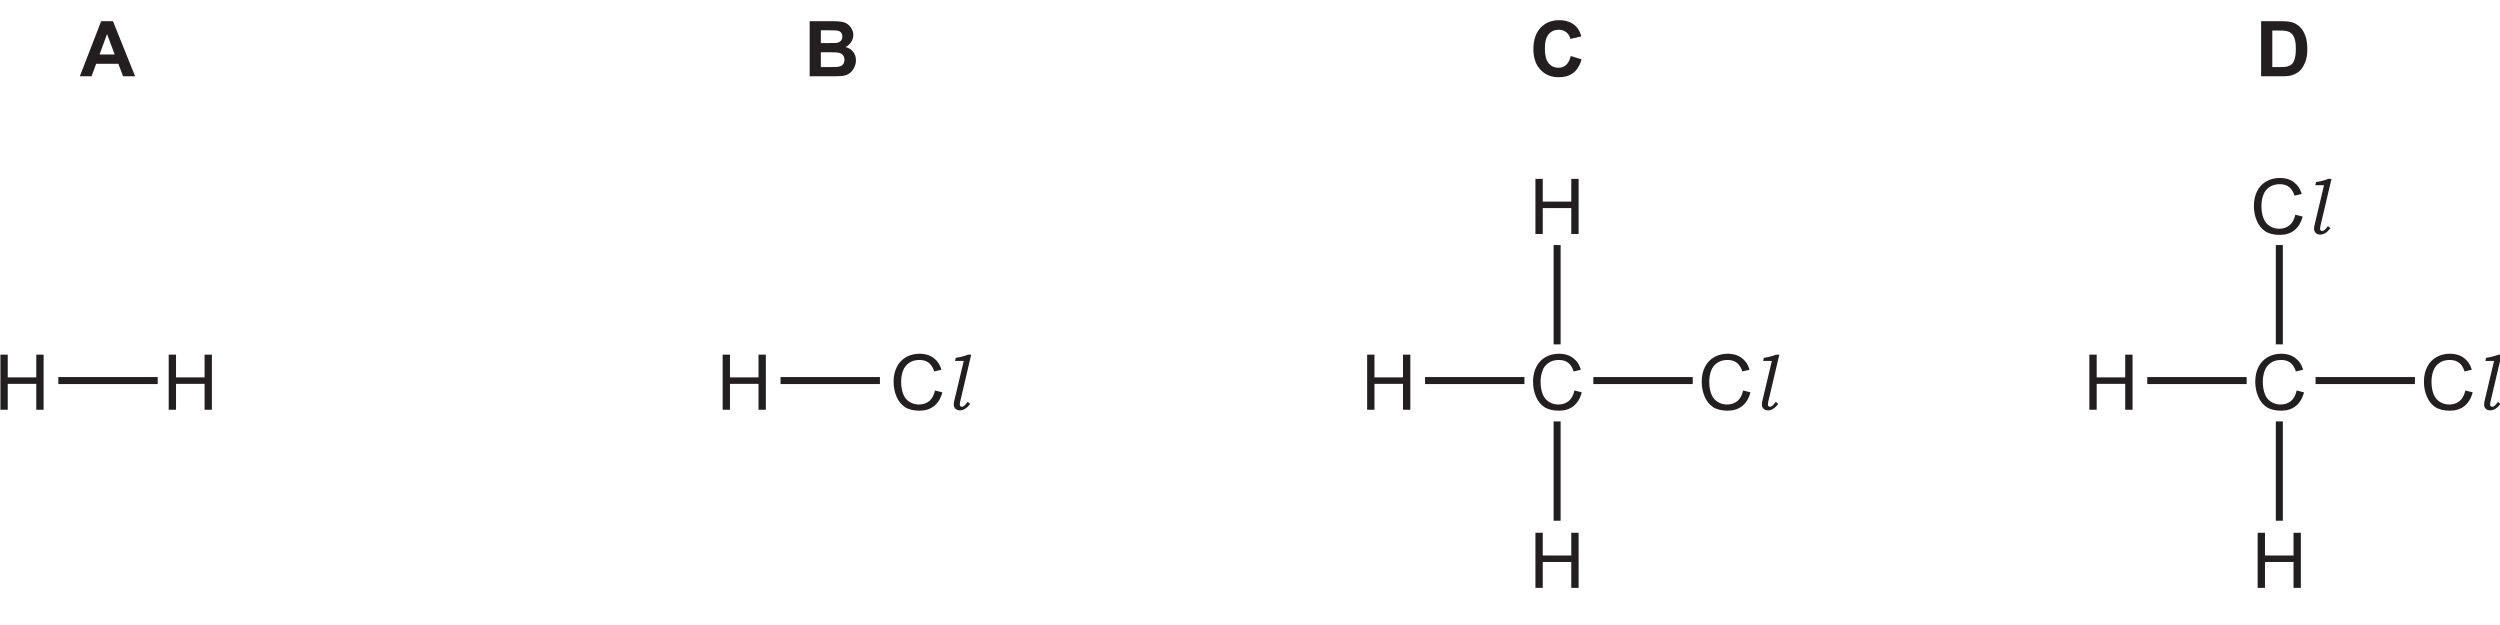
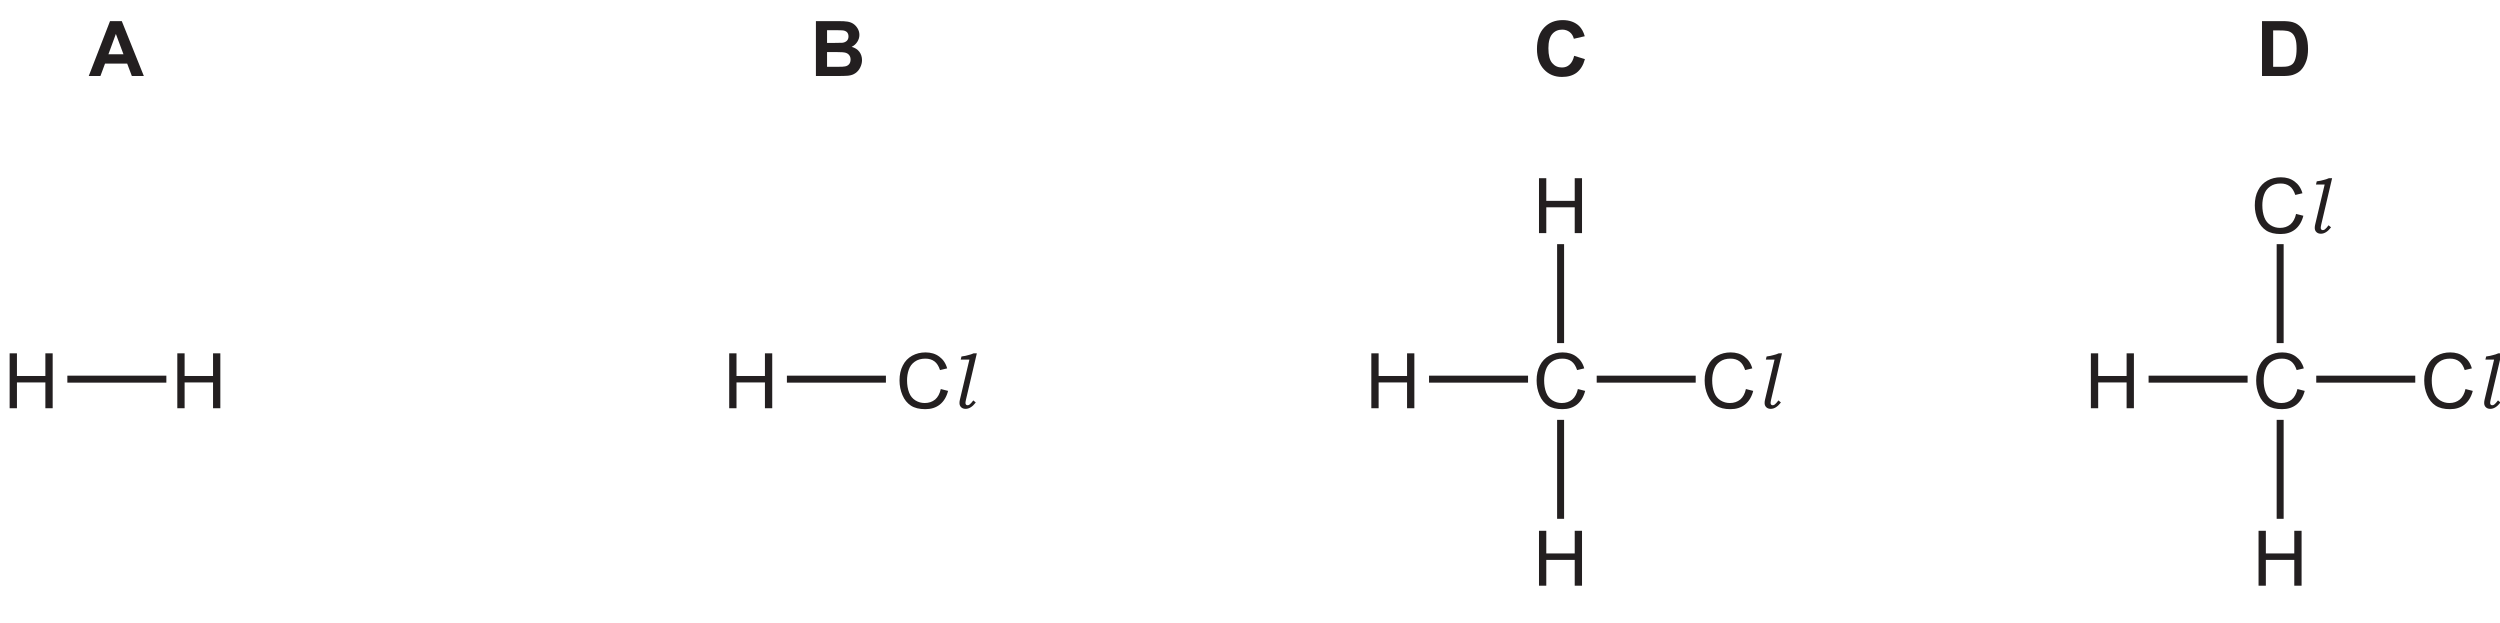
- <svg xmlns="http://www.w3.org/2000/svg" xmlns:xlink="http://www.w3.org/1999/xlink" data-id="0620_2022ON_22_q35_figA" data-width-mm="125.77" data-height-mm="31.43" data-measure="false" data-source="0620/22 ON 2022 p13" version="1.1" width="356.5" height="89.100" viewBox="0 0 356.5 89.100">
+ <svg xmlns="http://www.w3.org/2000/svg" xmlns:xlink="http://www.w3.org/1999/xlink" data-id="0620_2022ON_22_q35_figA" data-width-mm="126.23" data-height-mm="31.43" data-measure="false" data-source="0620/22 ON 2022 p13" version="1.1" width="357.821" height="89.100" viewBox="0 0 357.821 89.100">
  <defs>
    <clipPath id="clip_1">
-       <path transform="matrix(1,0,0,-1,-119.5,476.4)" d="M119.5 387.3H476V476.4H119.5Z" />
+       <path transform="matrix(1,0,0,-1,-118.178,476.4)" d="M118.178 387.3H476V476.4H118.178Z" />
    </clipPath>
    <clipPath id="clip_2">
-       <path transform="matrix(1,0,0,-1,-119.5,476.4)" d="M0 0H595V842H0Z" />
+       <path transform="matrix(1,0,0,-1,-118.178,476.4)" d="M0 0H595V842H0Z" />
    </clipPath>
    <path id="font_3_19" d="M.513 .114C.475 .083 .430 .068 .377 .068 .334 .068 .293 .079 .256 .102 .219 .125 .191 .158 .174 .203 .156 .25 .147 .302 .147 .363 .147 .410 .154 .457 .169 .500 .184 .545 .210 .580 .247 .606 .284 .633 .330 .646 .385 .646 .433 .646 .472 .634 .504 .610 .535 .587 .559 .549 .576 .497L.669 .519C.651 .585 .616 .636 .567 .672 .518 .709 .458 .727 .388 .727 .323 .727 .266 .713 .213 .684 .161 .655 .120 .613 .092 .557 .063 .502 .049 .437 .049 .362 .049 .294 .062 .230 .087 .171 .112 .111 .149 .066 .197 .034 .245 .003 .308-.012 .385-.012 .459-.012 .522 .007 .574 .048 .625 .089 .661 .148 .681 .226L.586 .250C.573 .190 .548 .144 .513 .114Z" />
    <path id="font_3_24" d="M.175 0V.336H.545V0H.640V.715H.545V.420H.175V.715H.080V0H.175Z" />
    <path id="font_4_2" d="M.430 .715H.277L0 0H.152L.212 .162H.5L.561 0H.717L.430 .715M.256 .283 .353 .548 .452 .283H.256Z" />
    <path id="font_5_1" d="M.291 .715C.267 .705 .244 .696 .222 .692 .200 .685 .171 .679 .133 .674L.123 .633H.236L.113 .114C.109 .098 .107 .083 .107 .068 .107 .046 .114 .027 .129 .013 .143-.001 .163-.008 .187-.008 .232-.008 .276 .019 .319 .075L.287 .102C.268 .076 .251 .058 .238 .048 .230 .042 .222 .039 .211 .039 .203 .039 .197 .042 .192 .047 .187 .052 .185 .060 .185 .070 .185 .077 .187 .092 .192 .114L.333 .715H.291Z" />
    <path id="font_4_3" d="M.072 0H.316C.408 .000 .466 .001 .490 .004 .529 .008 .561 .019 .587 .038 .613 .056 .634 .081 .649 .112 .664 .143 .672 .174 .672 .207 .672 .248 .660 .285 .638 .315 .614 .347 .580 .368 .537 .380 .567 .394 .592 .416 .610 .444 .628 .472 .638 .502 .638 .535 .638 .566 .630 .594 .615 .619 .600 .644 .582 .664 .560 .679 .538 .694 .513 .703 .485 .708 .457 .713 .416 .715 .358 .715H.072V0M.300 .597C.368 .597 .409 .595 .423 .594 .447 .591 .466 .582 .478 .569 .490 .555 .496 .537 .496 .515 .496 .492 .489 .473 .475 .459 .461 .445 .441 .436 .417 .433 .403 .432 .368 .431 .312 .431H.217V.597H.300M.334 .312C.400 .312 .442 .309 .462 .302 .482 .295 .497 .284 .507 .269 .518 .254 .523 .236 .523 .214 .523 .189 .516 .168 .503 .153 .489 .138 .472 .128 .450 .125 .436 .121 .403 .120 .351 .120H.217V.312H.334Z" />
    <path id="font_4_4" d="M.470 .148C.444 .123 .410 .111 .371 .111 .319 .111 .277 .130 .244 .169 .211 .207 .195 .271 .195 .362 .195 .447 .212 .509 .245 .547 .278 .585 .321 .604 .375 .604 .412 .604 .445 .593 .472 .572 .5 .550 .517 .521 .526 .485L.668 .518C.652 .575 .627 .619 .595 .651 .541 .702 .469 .728 .381 .728 .281 .728 .200 .695 .138 .629 .077 .563 .046 .470 .046 .351 .046 .238 .077 .150 .138 .085 .199 .020 .277-.012 .372-.012 .449-.012 .513 .006 .563 .044 .613 .083 .649 .141 .670 .220L.530 .263C.518 .211 .498 .172 .470 .148Z" />
    <path id="font_4_5" d="M.072 0H.343C.397 0 .439 .004 .472 .014 .514 .028 .548 .047 .573 .071 .606 .104 .631 .146 .649 .198 .664 .240 .671 .291 .671 .350 .671 .417 .663 .474 .648 .519 .632 .565 .610 .604 .579 .635 .549 .667 .514 .689 .472 .701 .440 .710 .395 .715 .336 .715H.072V0M.282 .594C.340 .594 .380 .592 .400 .587 .427 .582 .449 .570 .467 .554 .485 .537 .498 .514 .507 .485 .517 .455 .522 .412 .522 .357 .522 .301 .517 .258 .507 .226 .498 .194 .485 .171 .470 .157 .454 .143 .435 .133 .412 .127 .394 .122 .365 .120 .325 .120H.217V.594H.282Z" />
  </defs>
  <g clip-path="url(#clip_1)">
    <g clip-path="url(#clip_2)">
-       <use data-text="C" xlink:href="#font_3_19" transform="matrix(10.998,0,0,-10.992,218.072,58.431)" fill="#231f20" />
-       <use data-text="H" xlink:href="#font_3_24" transform="matrix(10.998,0,0,-10.992,218.072,33.365)" fill="#231f20" />
-       <use data-text="A" xlink:href="#font_4_2" transform="matrix(10.998,0,0,-10.992,11.381,10.880)" fill="#231f20" />
-       <use data-text="H" xlink:href="#font_3_24" transform="matrix(10.998,0,0,-10.992,218.072,83.830)" fill="#231f20" />
-       <use data-text="C" xlink:href="#font_3_19" transform="matrix(10.998,0,0,-10.992,242.124,58.431)" fill="#231f20" />
-       <use data-text="l" xlink:href="#font_5_1" transform="matrix(10.998,0,0,-10.992,250.068,58.431)" fill="#231f20" />
-       <path transform="matrix(1,0,0,-1,-119.5,476.4)" stroke-width="1" stroke-linecap="butt" stroke-miterlimit="10" stroke-linejoin="miter" fill="none" stroke="#231f20" d="M346.711 422.132H360.882M341.544 441.456V427.292M341.544 416.306V402.143" />
-       <use data-text="H" xlink:href="#font_3_24" transform="matrix(10.998,0,0,-10.992,194.075,58.431)" fill="#231f20" />
-       <path transform="matrix(1,0,0,-1,-119.5,476.4)" stroke-width="1" stroke-linecap="butt" stroke-miterlimit="10" stroke-linejoin="miter" fill="none" stroke="#231f20" d="M322.713 422.132H336.885" />
-       <use data-text="B" xlink:href="#font_4_3" transform="matrix(10.998,0,0,-10.992,114.667,10.880)" fill="#231f20" />
-       <use data-text="C" xlink:href="#font_3_19" transform="matrix(10.998,0,0,-10.992,126.887,58.431)" fill="#231f20" />
-       <use data-text="l" xlink:href="#font_5_1" transform="matrix(10.998,0,0,-10.992,134.831,58.431)" fill="#231f20" />
-       <use data-text="H" xlink:href="#font_3_24" transform="matrix(10.998,0,0,-10.992,102.169,58.431)" fill="#231f20" />
-       <path transform="matrix(1,0,0,-1,-119.5,476.4)" stroke-width="1" stroke-linecap="butt" stroke-miterlimit="10" stroke-linejoin="miter" fill="none" stroke="#231f20" d="M230.806 422.132H244.978" />
-       <use data-text="C" xlink:href="#font_3_19" transform="matrix(10.998,0,0,-10.992,321.061,58.431)" fill="#231f20" />
-       <use data-text="C" xlink:href="#font_3_19" transform="matrix(10.998,0,0,-10.992,320.866,33.365)" fill="#231f20" />
-       <use data-text="l" xlink:href="#font_5_1" transform="matrix(10.998,0,0,-10.992,328.809,33.365)" fill="#231f20" />
-       <use data-text="C" xlink:href="#font_4_4" transform="matrix(10.998,0,0,-10.992,218.156,10.880)" fill="#231f20" />
-       <use data-text="H" xlink:href="#font_3_24" transform="matrix(10.998,0,0,-10.992,321.062,83.830)" fill="#231f20" />
-       <use data-text="C" xlink:href="#font_3_19" transform="matrix(10.998,0,0,-10.992,345.114,58.431)" fill="#231f20" />
-       <use data-text="l" xlink:href="#font_5_1" transform="matrix(10.998,0,0,-10.992,353.057,58.431)" fill="#231f20" />
-       <path transform="matrix(1,0,0,-1,-119.5,476.4)" stroke-width="1" stroke-linecap="butt" stroke-miterlimit="10" stroke-linejoin="miter" fill="none" stroke="#231f20" d="M449.699 422.132H463.87M444.533 441.456V427.292M444.533 416.306V402.143" />
-       <use data-text="H" xlink:href="#font_3_24" transform="matrix(10.998,0,0,-10.992,297.063,58.431)" fill="#231f20" />
-       <path transform="matrix(1,0,0,-1,-119.5,476.4)" stroke-width="1" stroke-linecap="butt" stroke-miterlimit="10" stroke-linejoin="miter" fill="none" stroke="#231f20" d="M425.702 422.132H439.873" />
-       <use data-text="D" xlink:href="#font_4_5" transform="matrix(10.998,0,0,-10.992,321.644,10.880)" fill="#231f20" />
-       <use data-text="H" xlink:href="#font_3_24" transform="matrix(10.998,0,0,-10.992,-.821,58.431)" fill="#231f20" />
-       <use data-text="H" xlink:href="#font_3_24" transform="matrix(10.998,0,0,-10.992,23.177,58.431)" fill="#231f20" />
-       <path transform="matrix(1,0,0,-1,-119.5,476.4)" stroke-width="1" stroke-linecap="butt" stroke-miterlimit="10" stroke-linejoin="miter" fill="none" stroke="#231f20" d="M127.818 422.132H141.989" />
+       <use data-text="C" xlink:href="#font_3_19" transform="matrix(10.998,0,0,-10.992,219.393,58.431)" fill="#231f20" />
+       <use data-text="H" xlink:href="#font_3_24" transform="matrix(10.998,0,0,-10.992,219.393,33.365)" fill="#231f20" />
+       <use data-text="A" xlink:href="#font_4_2" transform="matrix(10.998,0,0,-10.992,12.702,10.880)" fill="#231f20" />
+       <use data-text="H" xlink:href="#font_3_24" transform="matrix(10.998,0,0,-10.992,219.393,83.830)" fill="#231f20" />
+       <use data-text="C" xlink:href="#font_3_19" transform="matrix(10.998,0,0,-10.992,243.445,58.431)" fill="#231f20" />
+       <use data-text="l" xlink:href="#font_5_1" transform="matrix(10.998,0,0,-10.992,251.389,58.431)" fill="#231f20" />
+       <path transform="matrix(1,0,0,-1,-118.178,476.4)" stroke-width="1" stroke-linecap="butt" stroke-miterlimit="10" stroke-linejoin="miter" fill="none" stroke="#231f20" d="M346.711 422.132H360.882M341.544 441.456V427.292M341.544 416.306V402.143" />
+       <use data-text="H" xlink:href="#font_3_24" transform="matrix(10.998,0,0,-10.992,195.396,58.431)" fill="#231f20" />
+       <path transform="matrix(1,0,0,-1,-118.178,476.4)" stroke-width="1" stroke-linecap="butt" stroke-miterlimit="10" stroke-linejoin="miter" fill="none" stroke="#231f20" d="M322.713 422.132H336.885" />
+       <use data-text="B" xlink:href="#font_4_3" transform="matrix(10.998,0,0,-10.992,115.988,10.880)" fill="#231f20" />
+       <use data-text="C" xlink:href="#font_3_19" transform="matrix(10.998,0,0,-10.992,128.208,58.431)" fill="#231f20" />
+       <use data-text="l" xlink:href="#font_5_1" transform="matrix(10.998,0,0,-10.992,136.152,58.431)" fill="#231f20" />
+       <use data-text="H" xlink:href="#font_3_24" transform="matrix(10.998,0,0,-10.992,103.490,58.431)" fill="#231f20" />
+       <path transform="matrix(1,0,0,-1,-118.178,476.4)" stroke-width="1" stroke-linecap="butt" stroke-miterlimit="10" stroke-linejoin="miter" fill="none" stroke="#231f20" d="M230.806 422.132H244.978" />
+       <use data-text="C" xlink:href="#font_3_19" transform="matrix(10.998,0,0,-10.992,322.382,58.431)" fill="#231f20" />
+       <use data-text="C" xlink:href="#font_3_19" transform="matrix(10.998,0,0,-10.992,322.187,33.365)" fill="#231f20" />
+       <use data-text="l" xlink:href="#font_5_1" transform="matrix(10.998,0,0,-10.992,330.130,33.365)" fill="#231f20" />
+       <use data-text="C" xlink:href="#font_4_4" transform="matrix(10.998,0,0,-10.992,219.477,10.880)" fill="#231f20" />
+       <use data-text="H" xlink:href="#font_3_24" transform="matrix(10.998,0,0,-10.992,322.383,83.830)" fill="#231f20" />
+       <use data-text="C" xlink:href="#font_3_19" transform="matrix(10.998,0,0,-10.992,346.435,58.431)" fill="#231f20" />
+       <use data-text="l" xlink:href="#font_5_1" transform="matrix(10.998,0,0,-10.992,354.378,58.431)" fill="#231f20" />
+       <path transform="matrix(1,0,0,-1,-118.178,476.4)" stroke-width="1" stroke-linecap="butt" stroke-miterlimit="10" stroke-linejoin="miter" fill="none" stroke="#231f20" d="M449.699 422.132H463.87M444.533 441.456V427.292M444.533 416.306V402.143" />
+       <use data-text="H" xlink:href="#font_3_24" transform="matrix(10.998,0,0,-10.992,298.384,58.431)" fill="#231f20" />
+       <path transform="matrix(1,0,0,-1,-118.178,476.4)" stroke-width="1" stroke-linecap="butt" stroke-miterlimit="10" stroke-linejoin="miter" fill="none" stroke="#231f20" d="M425.702 422.132H439.873" />
+       <use data-text="D" xlink:href="#font_4_5" transform="matrix(10.998,0,0,-10.992,322.965,10.880)" fill="#231f20" />
+       <use data-text="H" xlink:href="#font_3_24" transform="matrix(10.998,0,0,-10.992,.500,58.431)" fill="#231f20" />
+       <use data-text="H" xlink:href="#font_3_24" transform="matrix(10.998,0,0,-10.992,24.498,58.431)" fill="#231f20" />
+       <path transform="matrix(1,0,0,-1,-118.178,476.4)" stroke-width="1" stroke-linecap="butt" stroke-miterlimit="10" stroke-linejoin="miter" fill="none" stroke="#231f20" d="M127.818 422.132H141.989" />
    </g>
  </g>
</svg>
